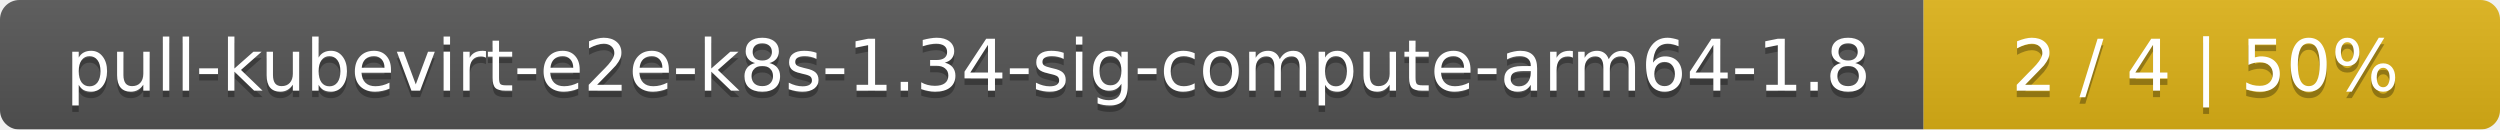
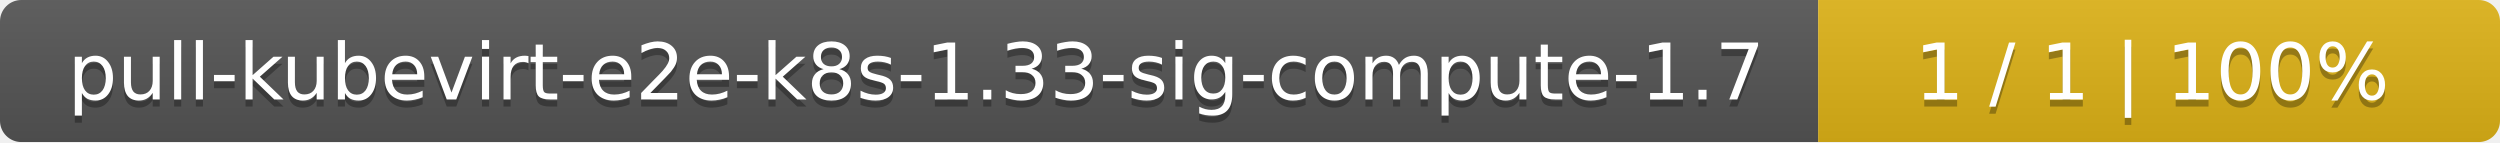
- <svg xmlns="http://www.w3.org/2000/svg" width="386" height="20">
+ <svg xmlns="http://www.w3.org/2000/svg" width="352" height="20">
  <linearGradient id="smooth" x2="0" y2="100%">
    <stop offset="0" stop-color="#bbb" stop-opacity=".1" />
    <stop offset="1" stop-opacity=".1" />
  </linearGradient>
  <mask id="round">
-     <rect width="386" height="20" rx="3" fill="#fff" />
+     <rect width="352" height="20" rx="3" fill="#fff" />
  </mask>
  <g mask="url(#round)">
-     <rect width="297" height="20" fill="#555" />
-     <rect x="297" width="89" height="20" fill="#dfb317" />
-     <rect width="386" height="20" fill="url(#smooth)" />
+     <rect width="256" height="20" fill="#555" />
+     <rect x="256" width="96" height="20" fill="#dfb317" />
+     <rect width="352" height="20" fill="url(#smooth)" />
  </g>
  <g fill="#fff" text-anchor="middle" font-family="DejaVu Sans,Verdana,Geneva,sans-serif" font-size="11">
-     <text x="149.5" y="15" fill="#010101" fill-opacity=".3">pull-kubevirt-e2e-k8s-1.34-sig-compute-arm64-1.8</text>
-     <text x="149.5" y="14">pull-kubevirt-e2e-k8s-1.34-sig-compute-arm64-1.8</text>
-     <text x="340.5" y="15" fill="#010101" fill-opacity=".3">2 / 4    |    50%</text>
-     <text x="340.5" y="14">2 / 4    |    50%</text>
+     <text x="129" y="15" fill="#010101" fill-opacity=".3">pull-kubevirt-e2e-k8s-1.33-sig-compute-1.7</text>
+     <text x="129" y="14">pull-kubevirt-e2e-k8s-1.33-sig-compute-1.7</text>
+     <text x="303" y="15" fill="#010101" fill-opacity=".3">1 / 1    |    100%</text>
+     <text x="303" y="14">1 / 1    |    100%</text>
  </g>
</svg>
